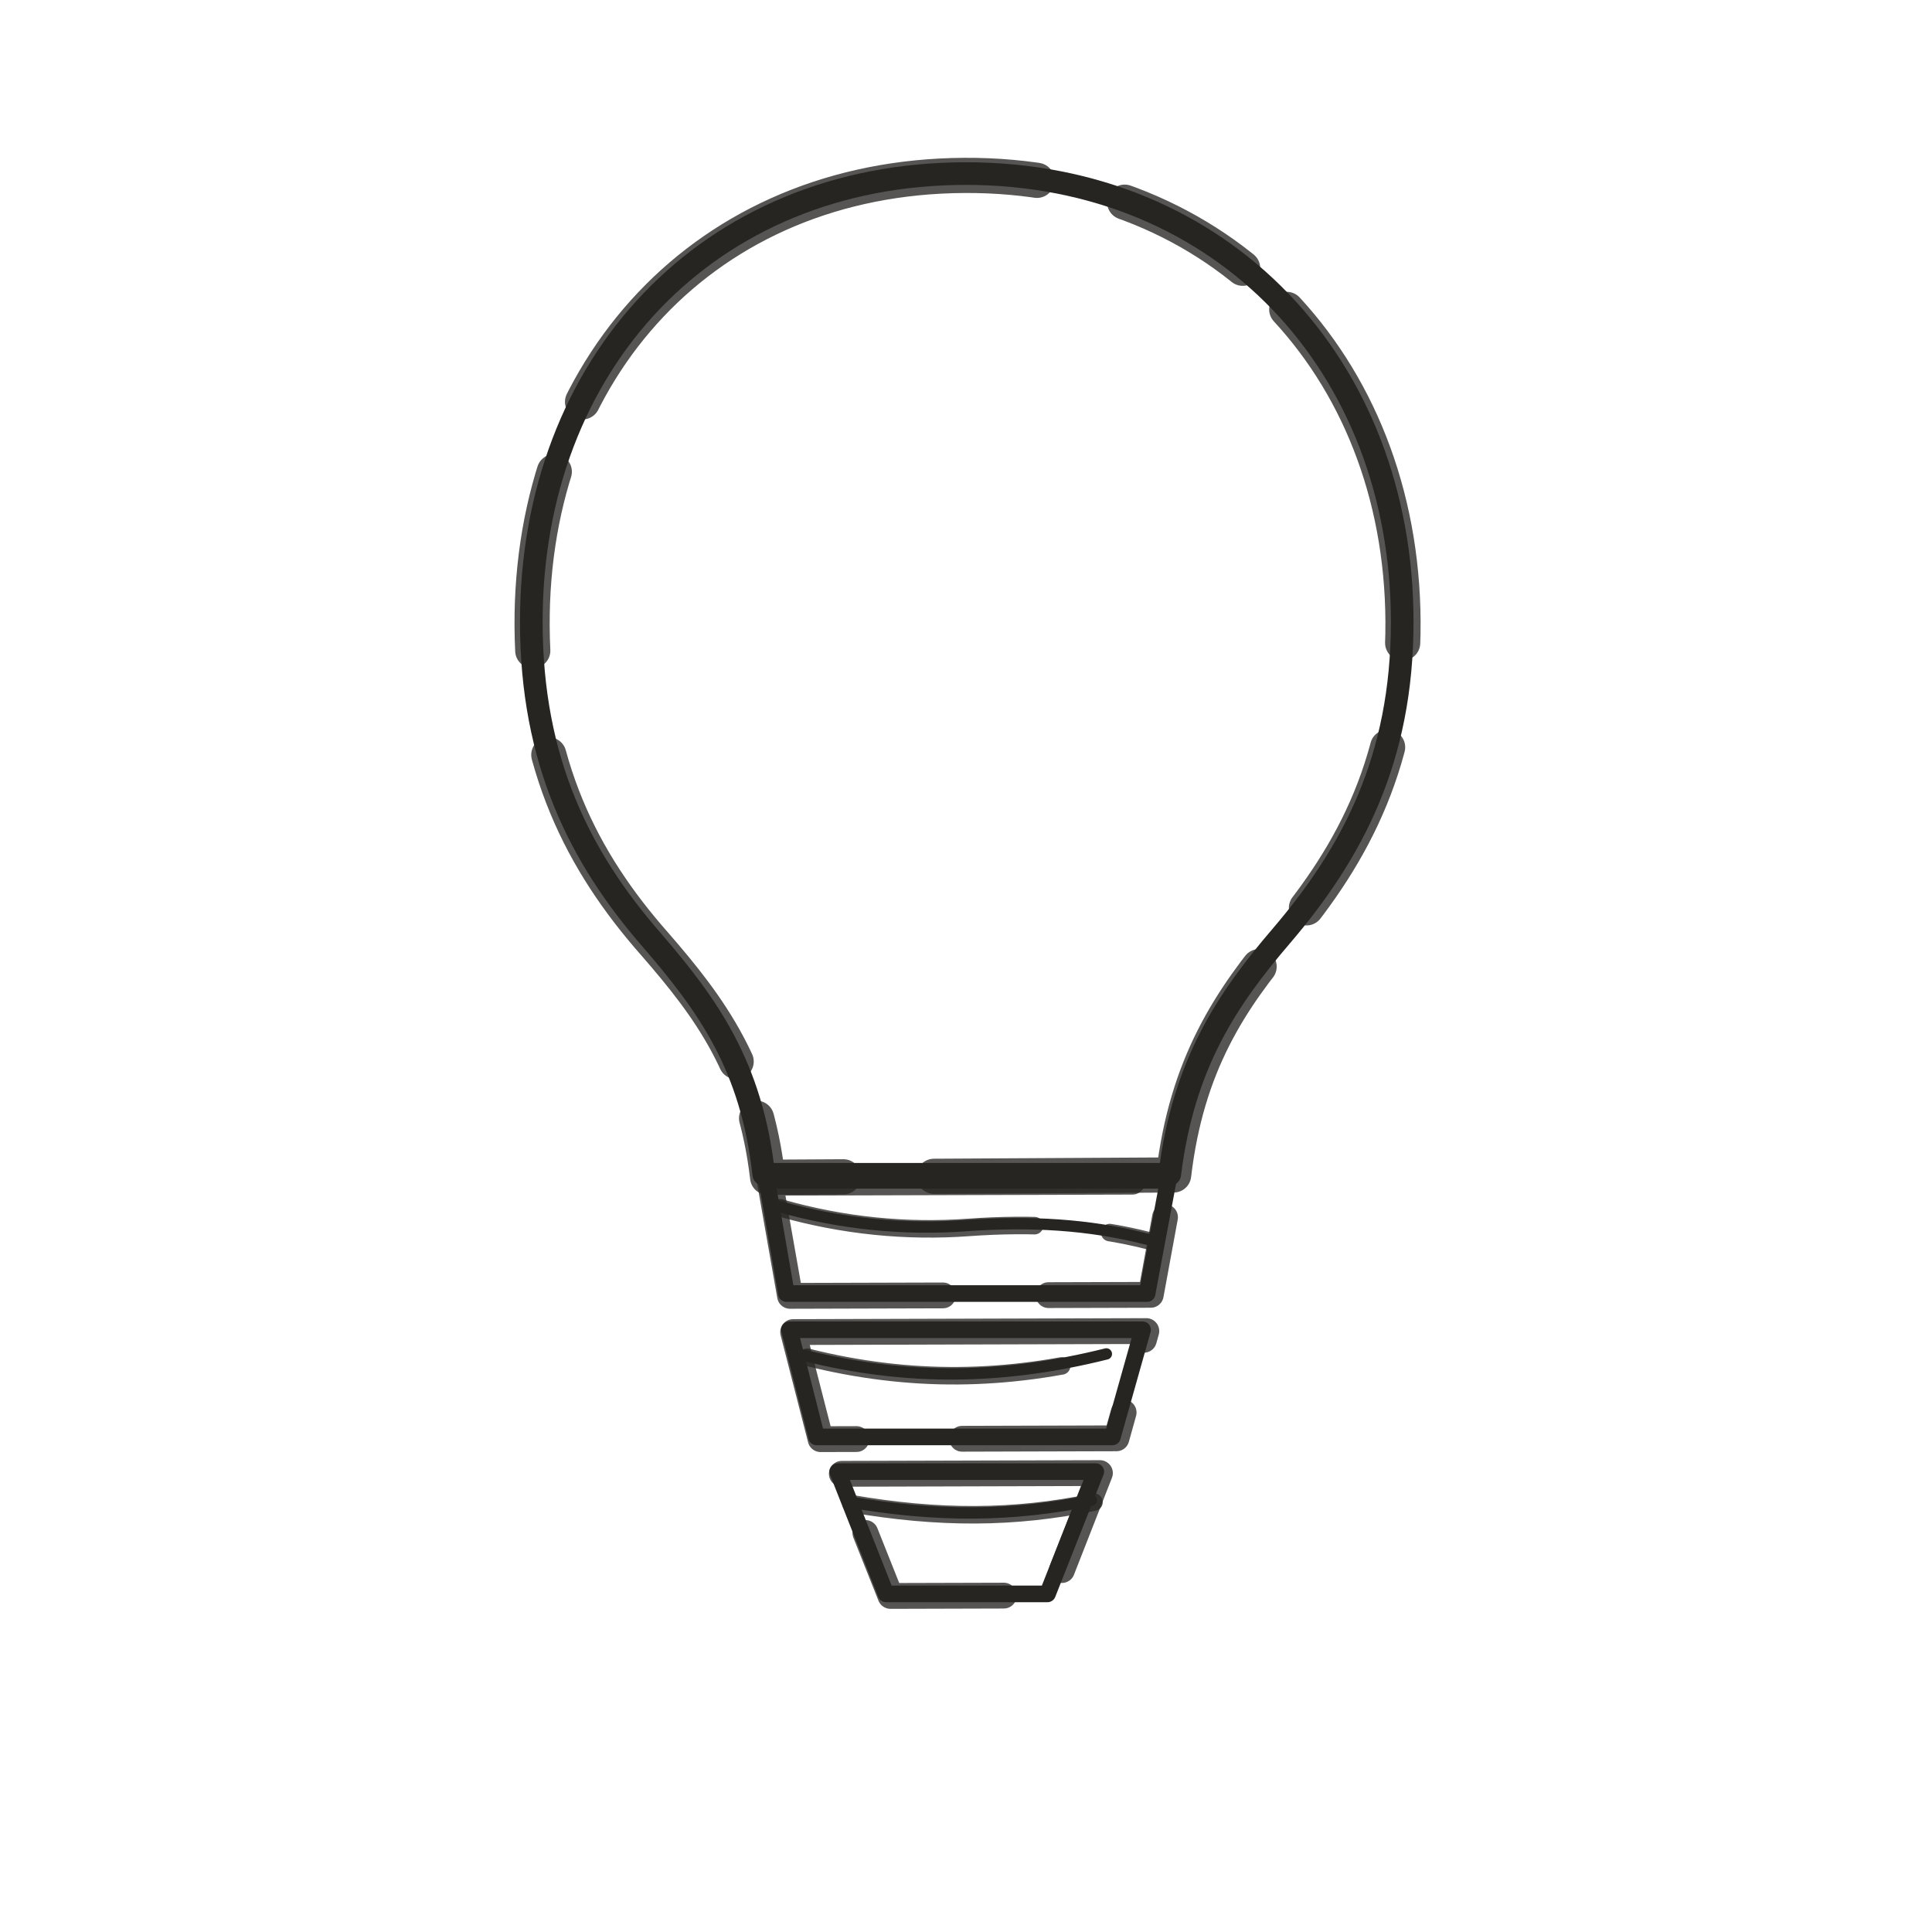
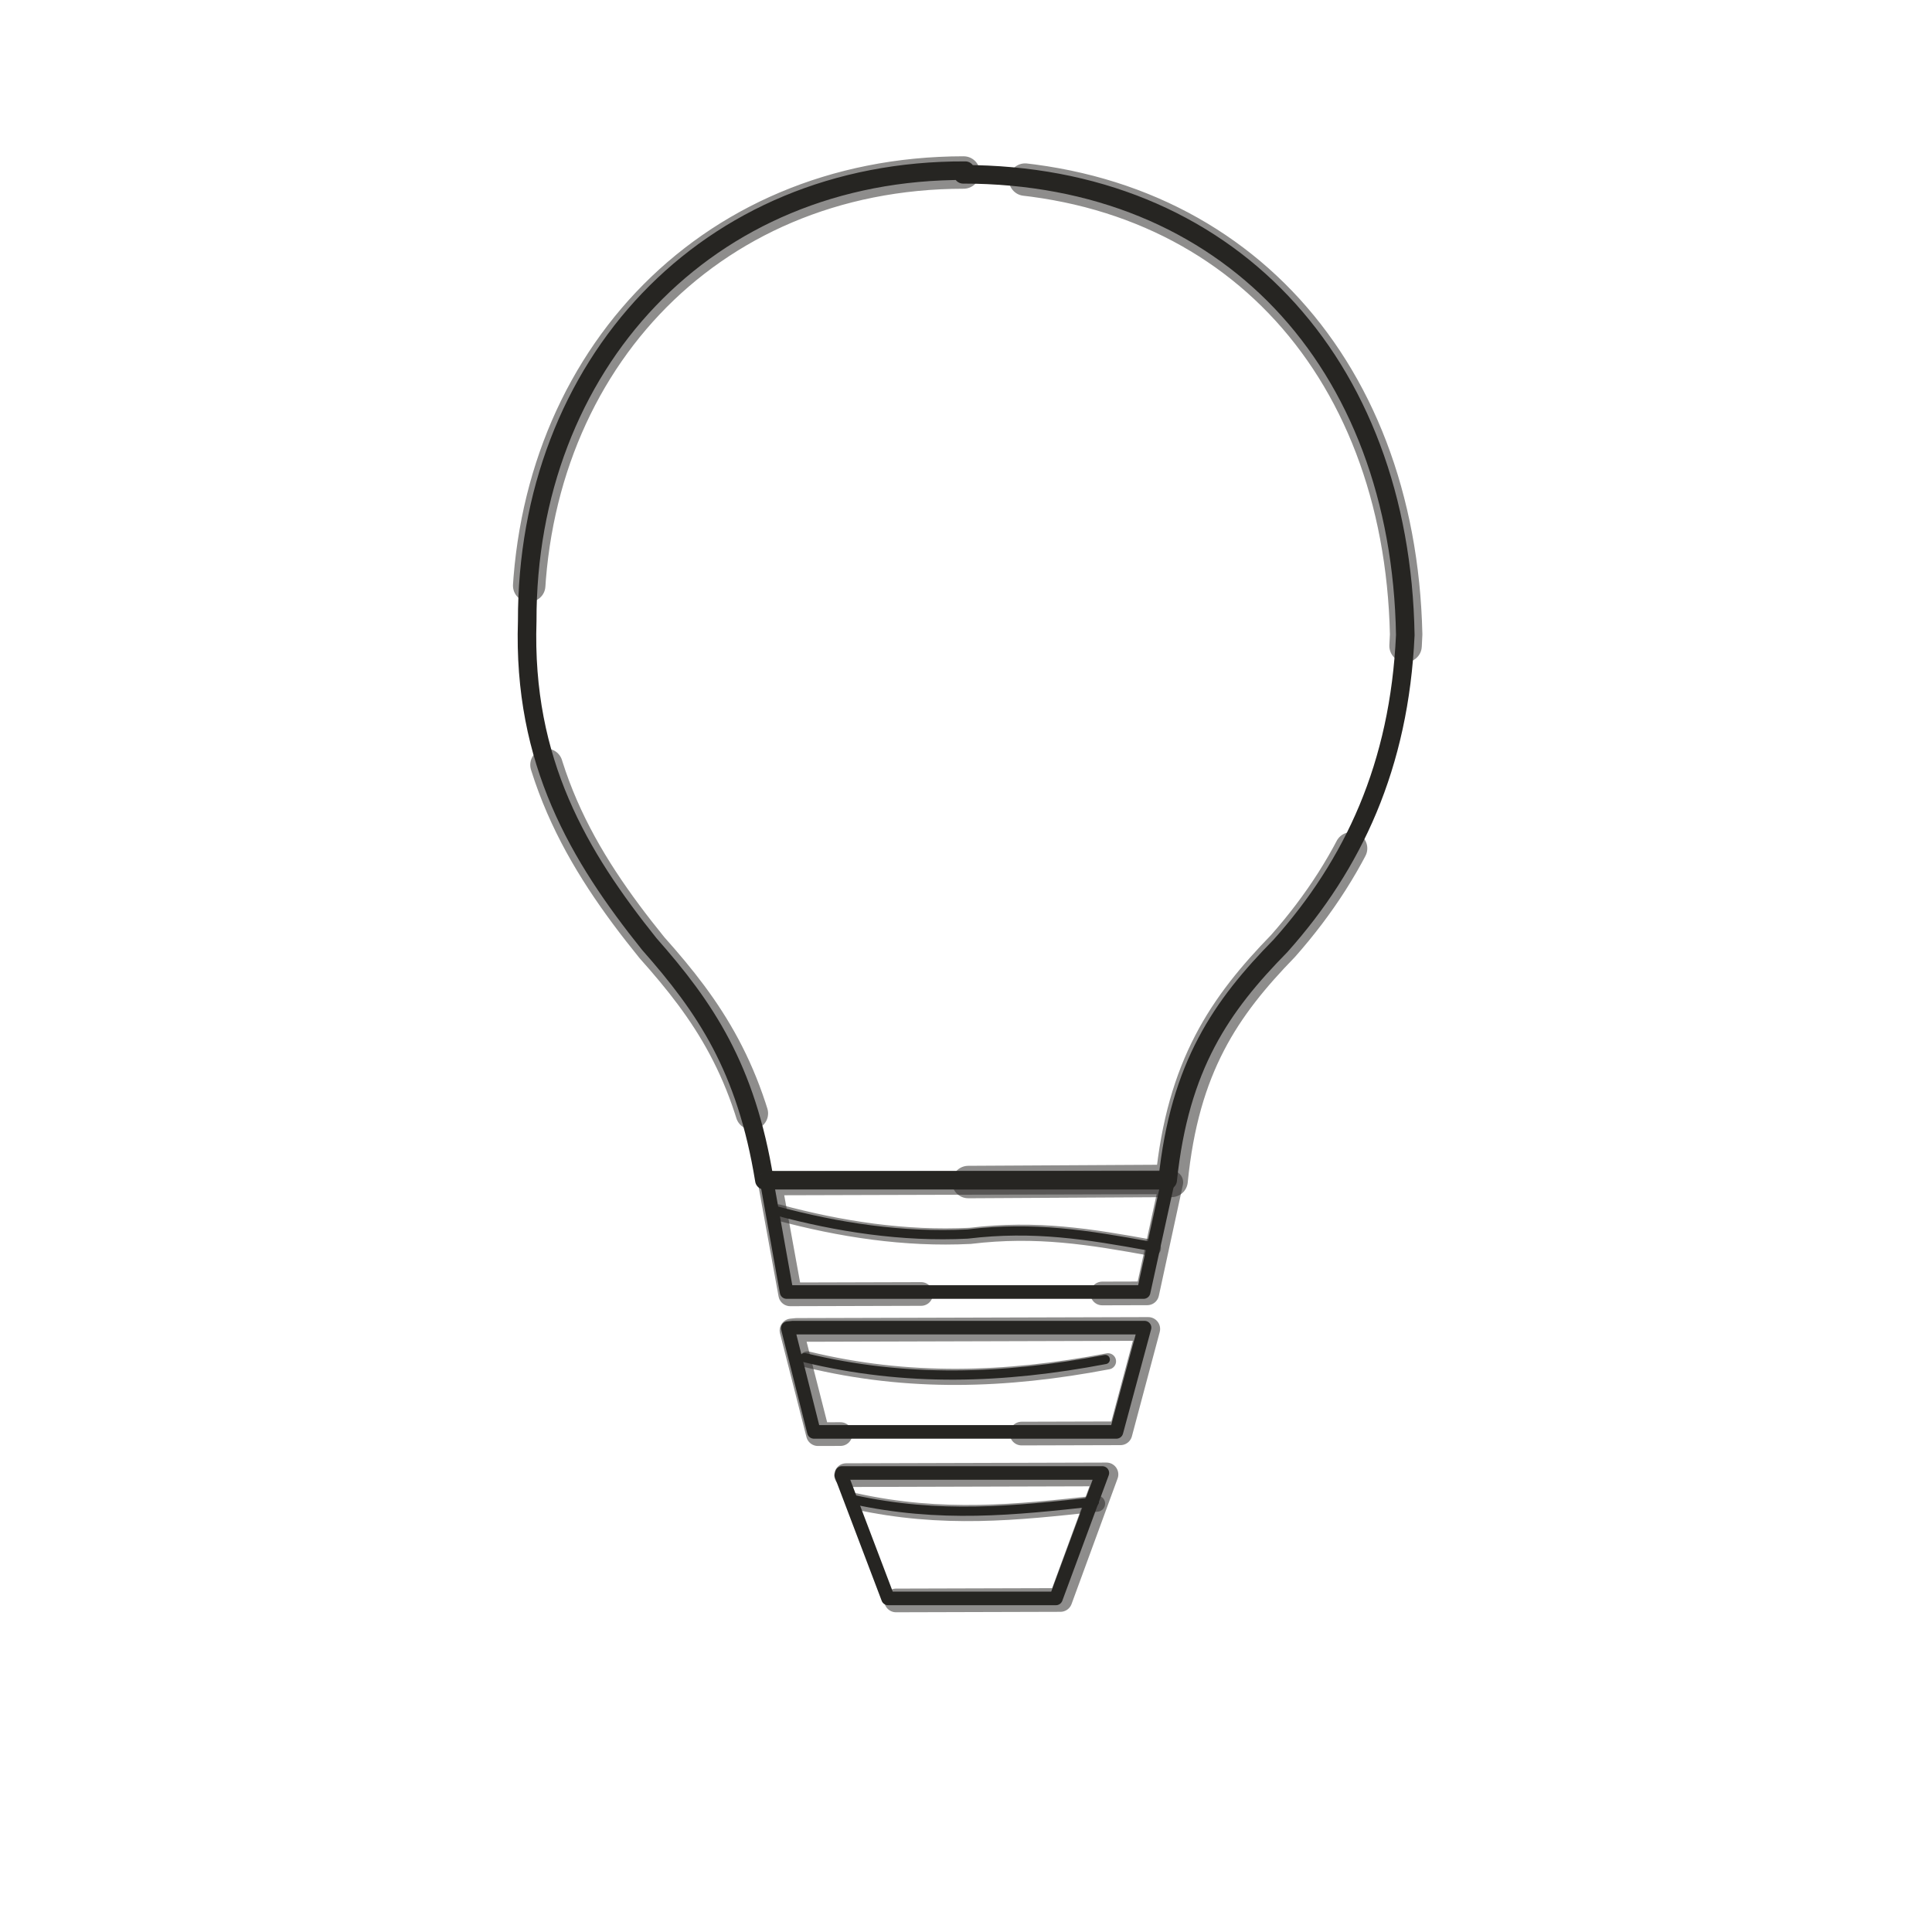
- <svg xmlns="http://www.w3.org/2000/svg" viewBox="0 0 128 128" role="img" aria-label="Thing" data-castalia-style="naturalist-line-v1">
+ <svg xmlns="http://www.w3.org/2000/svg" viewBox="0 0 128 128" role="img" aria-label="Thing" data-castalia-style="davinci-line-v2">
  <g fill="#efeee8" stroke="#262522" stroke-linecap="round" stroke-linejoin="round">
-     <path stroke-width="1.5" d="M64 11.5c-17.1 0-28.8 12.6-28.8 29.7 0 9.2 3.2 15.6 8 21.1 3.7 4.3 6.6 8.3 7.4 15.5h26.9c.9-7.3 3.8-11.6 7.4-15.8 4.7-5.5 8-11.7 8-20.8C92.9 24.2 81 11.5 64 11.5Z" fill="none" />
-     <path stroke-width="2.33" d="M64 11.5c-17.1 0-28.8 12.6-28.8 29.7 0 9.2 3.2 15.6 8 21.1 3.7 4.3 6.6 8.3 7.4 15.5h26.9c.9-7.3 3.8-11.6 7.4-15.8 4.7-5.5 8-11.7 8-20.8C92.9 24.2 81 11.5 64 11.5Z" fill="none" stroke="#262522" stroke-dasharray="31 5 12 7 24 4 9 6" stroke-dashoffset="0" opacity=".78" transform="translate(.18 .12) rotate(-0.32 64 64)" />
-     <path fill="none" stroke-width="1.1" d="M50.8 78.2h26.6l-1.4 7.5H52.1l-1.3-7.5ZM52.3 88.1h23.4l-2 7.1H54.1l-1.8-7.1ZM55.5 97.5h17.1l-3.2 8.1H58.7l-3.2-8.1Z" />
-     <path fill="none" stroke-width="1.71" d="M50.8 78.2h26.6l-1.4 7.5H52.1l-1.3-7.5ZM52.3 88.1h23.4l-2 7.1H54.1l-1.8-7.1ZM55.5 97.5h17.1l-3.2 8.1H58.7l-3.2-8.1Z" stroke="#262522" stroke-dasharray="31 5 12 7 24 4 9 6" stroke-dashoffset="7" opacity=".78" transform="translate(.18 .12) rotate(-0.16 64 64)" />
-     <path fill="none" stroke-width=".75" d="M51.5 79.9c4.2 1.2 8.4 1.6 12.5 1.3 4.2-.3 8.1-.1 12 .9M53.3 89.8c6.8 1.7 13.2 1.6 20-.1M56.2 99.5c5.8 1 10.8 1 16.1-.1" />
-     <path fill="none" stroke-width="1.16" d="M51.5 79.9c4.2 1.2 8.4 1.6 12.5 1.3 4.2-.3 8.1-.1 12 .9M53.3 89.8c6.8 1.7 13.2 1.6 20-.1M56.2 99.5c5.8 1 10.8 1 16.1-.1" stroke="#262522" stroke-dasharray="31 5 12 7 24 4 9 6" stroke-dashoffset="14" opacity=".78" transform="translate(.18 .12) rotate(0.00 64 64)" />
+     <path stroke-width="1.23" d="M 63.958 11.308 c -17.172 -0.079 -29.069 12.917 -29.028 29.834 -0.306 9.342 3.436 15.592 8.082 21.397 3.723 4.216 6.424 8.204 7.631 15.654 h 26.718 c 0.793 -7.602 3.568 -11.552 7.476 -15.529 4.826 -5.4 7.876 -11.94 8.267 -20.591 C 92.797 23.981 81.307 11.544 63.808 11.549 Z" fill="none" stroke-linecap="round" stroke-linejoin="round" />
+     <path stroke-width="2.15" d="M 63.958 11.308 c -17.172 -0.079 -29.069 12.917 -29.028 29.834 -0.306 9.342 3.436 15.592 8.082 21.397 3.723 4.216 6.424 8.204 7.631 15.654 h 26.718 c 0.793 -7.602 3.568 -11.552 7.476 -15.529 4.826 -5.4 7.876 -11.94 8.267 -20.591 C 92.797 23.981 81.307 11.544 63.808 11.549 Z" fill="none" stroke-linecap="round" stroke-linejoin="round" stroke="#262522" stroke-dasharray="44 12 27 18 39 14" stroke-dashoffset="0" opacity=".52" transform="translate(.18 .12) rotate(-0.32 64 64)" />
+     <path fill="none" stroke-width="0.90" d="M 50.892 78.249 h 26.49 l -1.614 7.351 H 52.114 l -1.328 -7.41 Z M 52.531 87.96 h 23.298 l -1.863 6.907 H 53.924 l -1.732 -6.874 Z M 55.784 97.589 h 17.249 l -3.074 8.31 H 58.836 l -3.095 -8.154 Z" stroke-linecap="round" stroke-linejoin="round" />
+     <path fill="none" stroke-width="1.57" d="M 50.892 78.249 h 26.49 l -1.614 7.351 H 52.114 l -1.328 -7.41 Z M 52.531 87.96 h 23.298 l -1.863 6.907 H 53.924 l -1.732 -6.874 Z M 55.784 97.589 h 17.249 l -3.074 8.31 H 58.836 l -3.095 -8.154 Z" stroke-linecap="round" stroke-linejoin="round" stroke="#262522" stroke-dasharray="44 12 27 18 39 14" stroke-dashoffset="7" opacity=".52" transform="translate(.18 .12) rotate(-0.16 64 64)" />
+     <path fill="none" stroke-width="0.61" d="M 51.386 80.208 c 4.115 1.109 8.398 1.768 12.708 1.551 4.432 -0.532 7.953 0.052 12.108 0.808 M 53.312 89.947 c 6.674 1.622 13.144 1.413 19.915 0.123 M 56.49 99.342 c 5.794 1.272 10.695 0.741 16.012 0.156" stroke-linecap="round" stroke-linejoin="round" />
+     <path fill="none" stroke-width="1.07" d="M 51.386 80.208 c 4.115 1.109 8.398 1.768 12.708 1.551 4.432 -0.532 7.953 0.052 12.108 0.808 M 53.312 89.947 c 6.674 1.622 13.144 1.413 19.915 0.123 M 56.49 99.342 c 5.794 1.272 10.695 0.741 16.012 0.156" stroke-linecap="round" stroke-linejoin="round" stroke="#262522" stroke-dasharray="44 12 27 18 39 14" stroke-dashoffset="14" opacity=".52" transform="translate(.18 .12) rotate(0.00 64 64)" />
  </g>
</svg>
